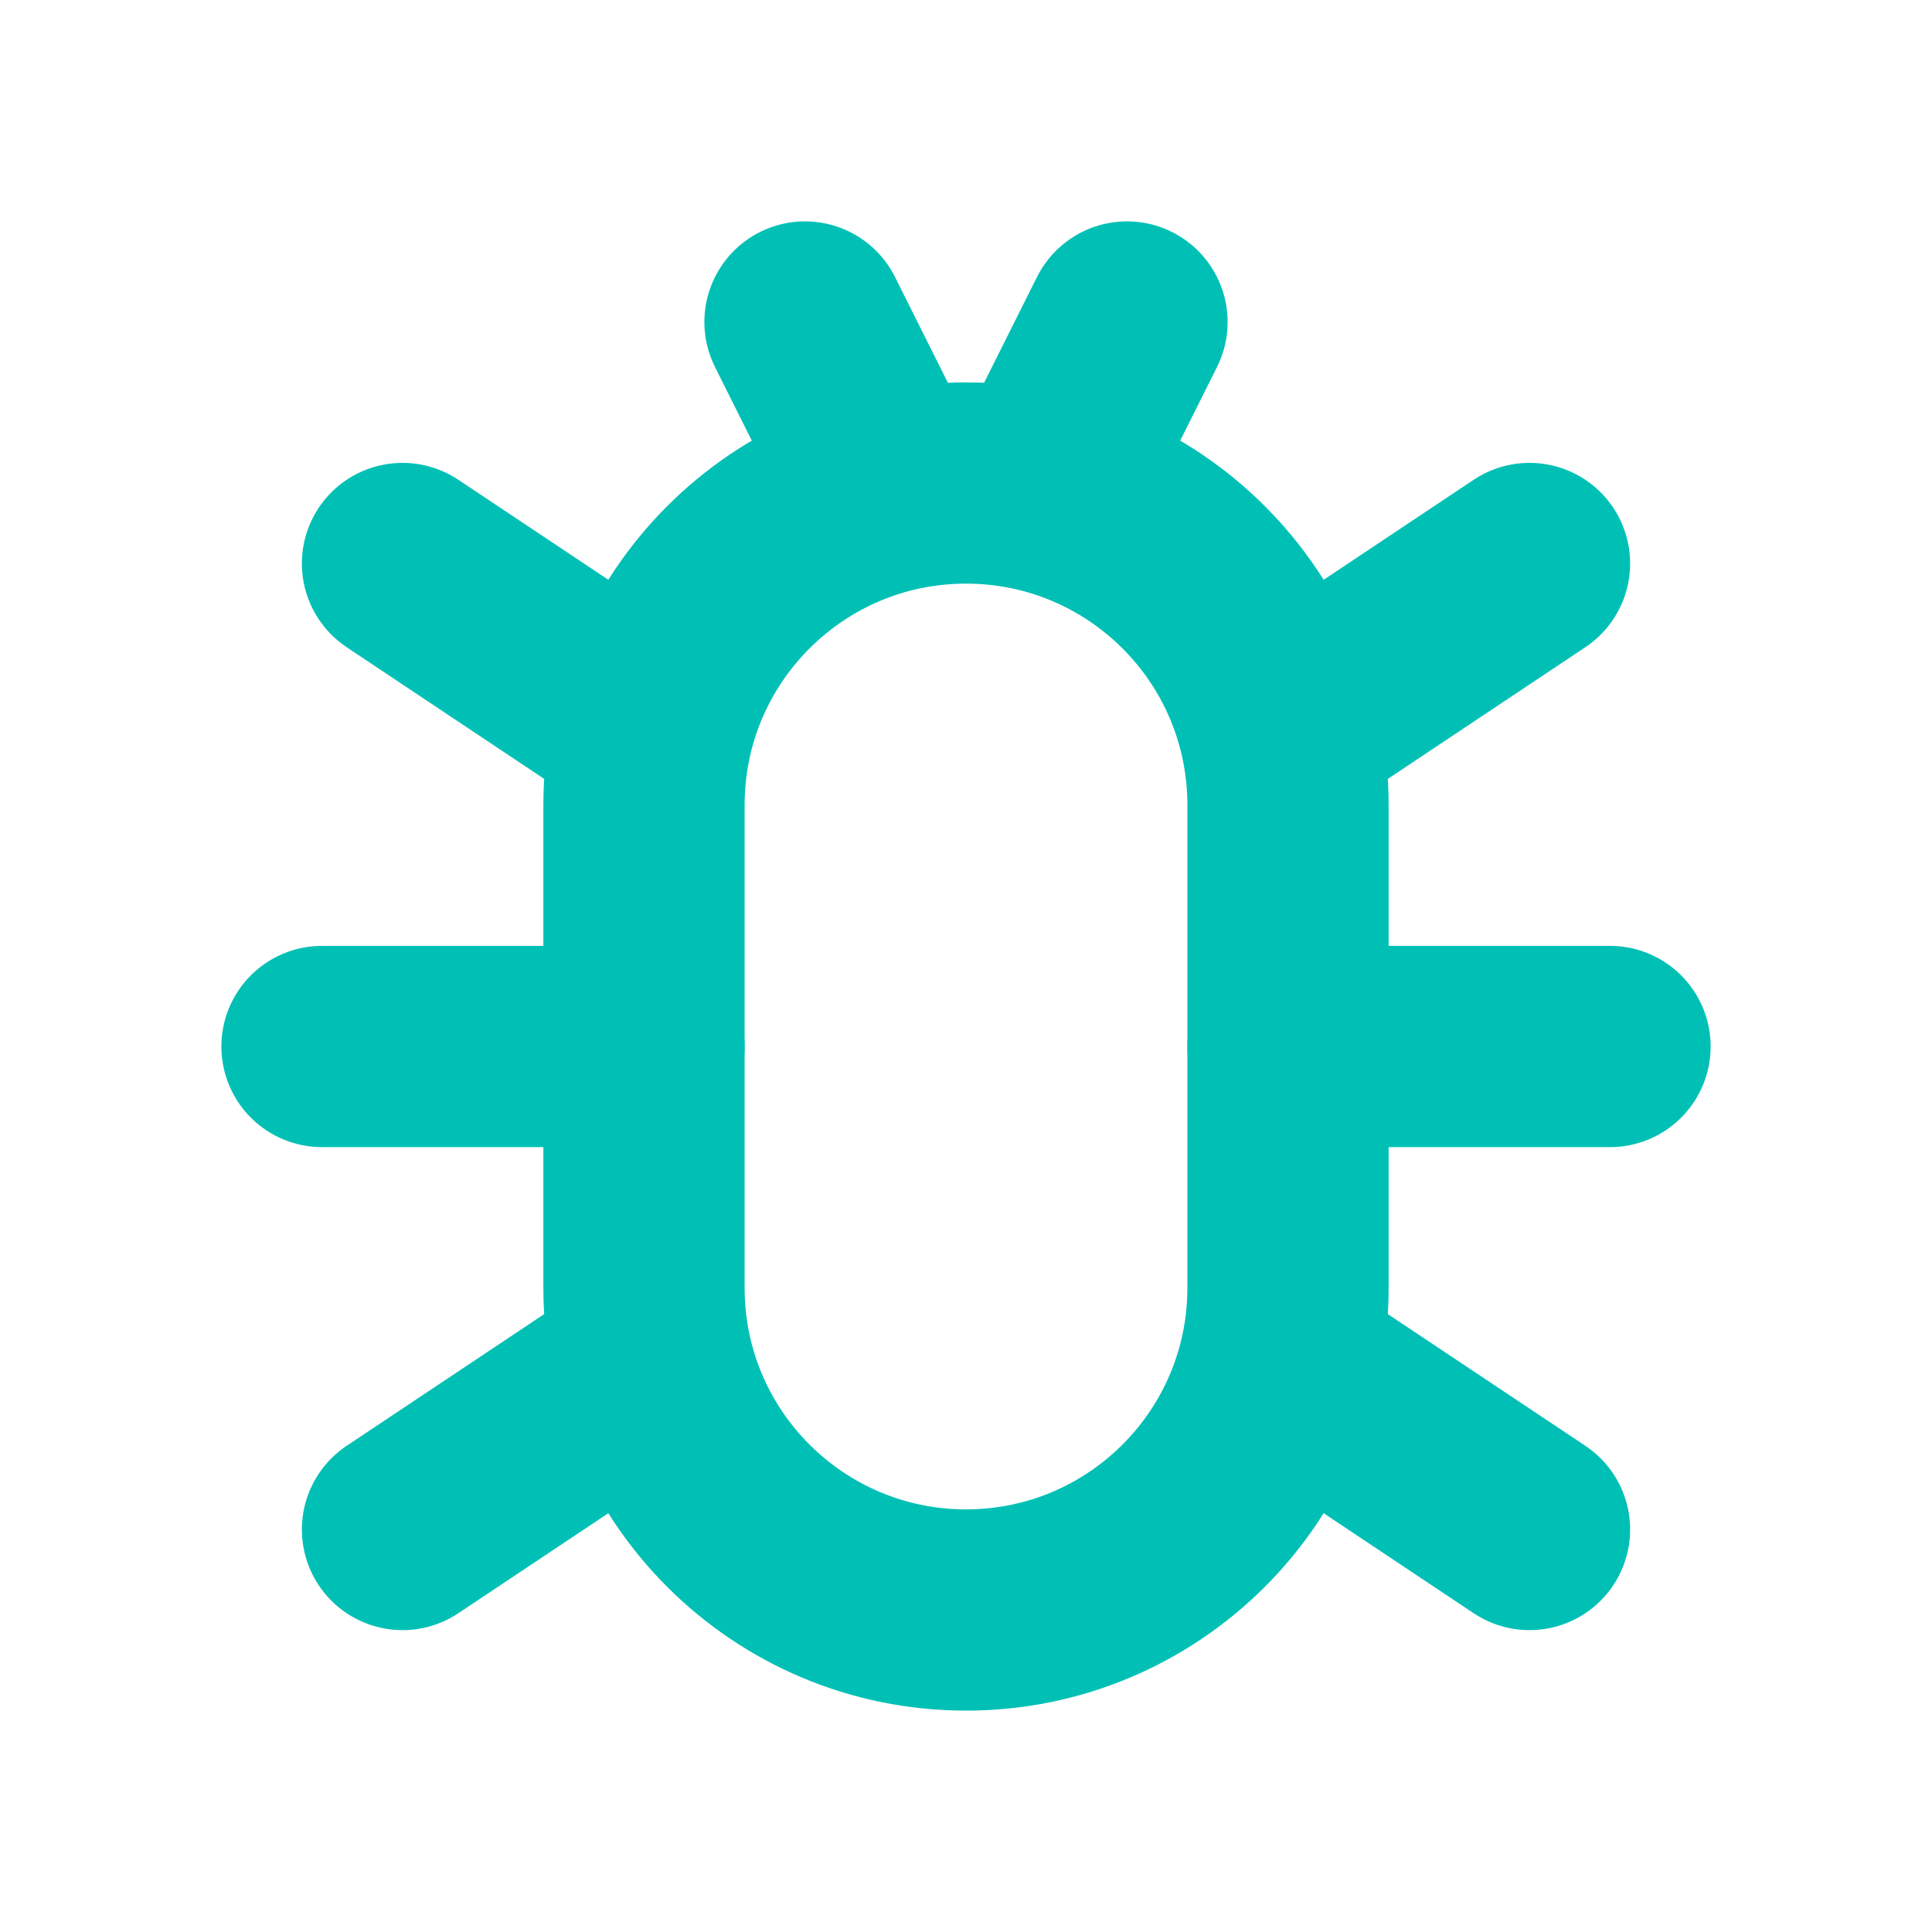
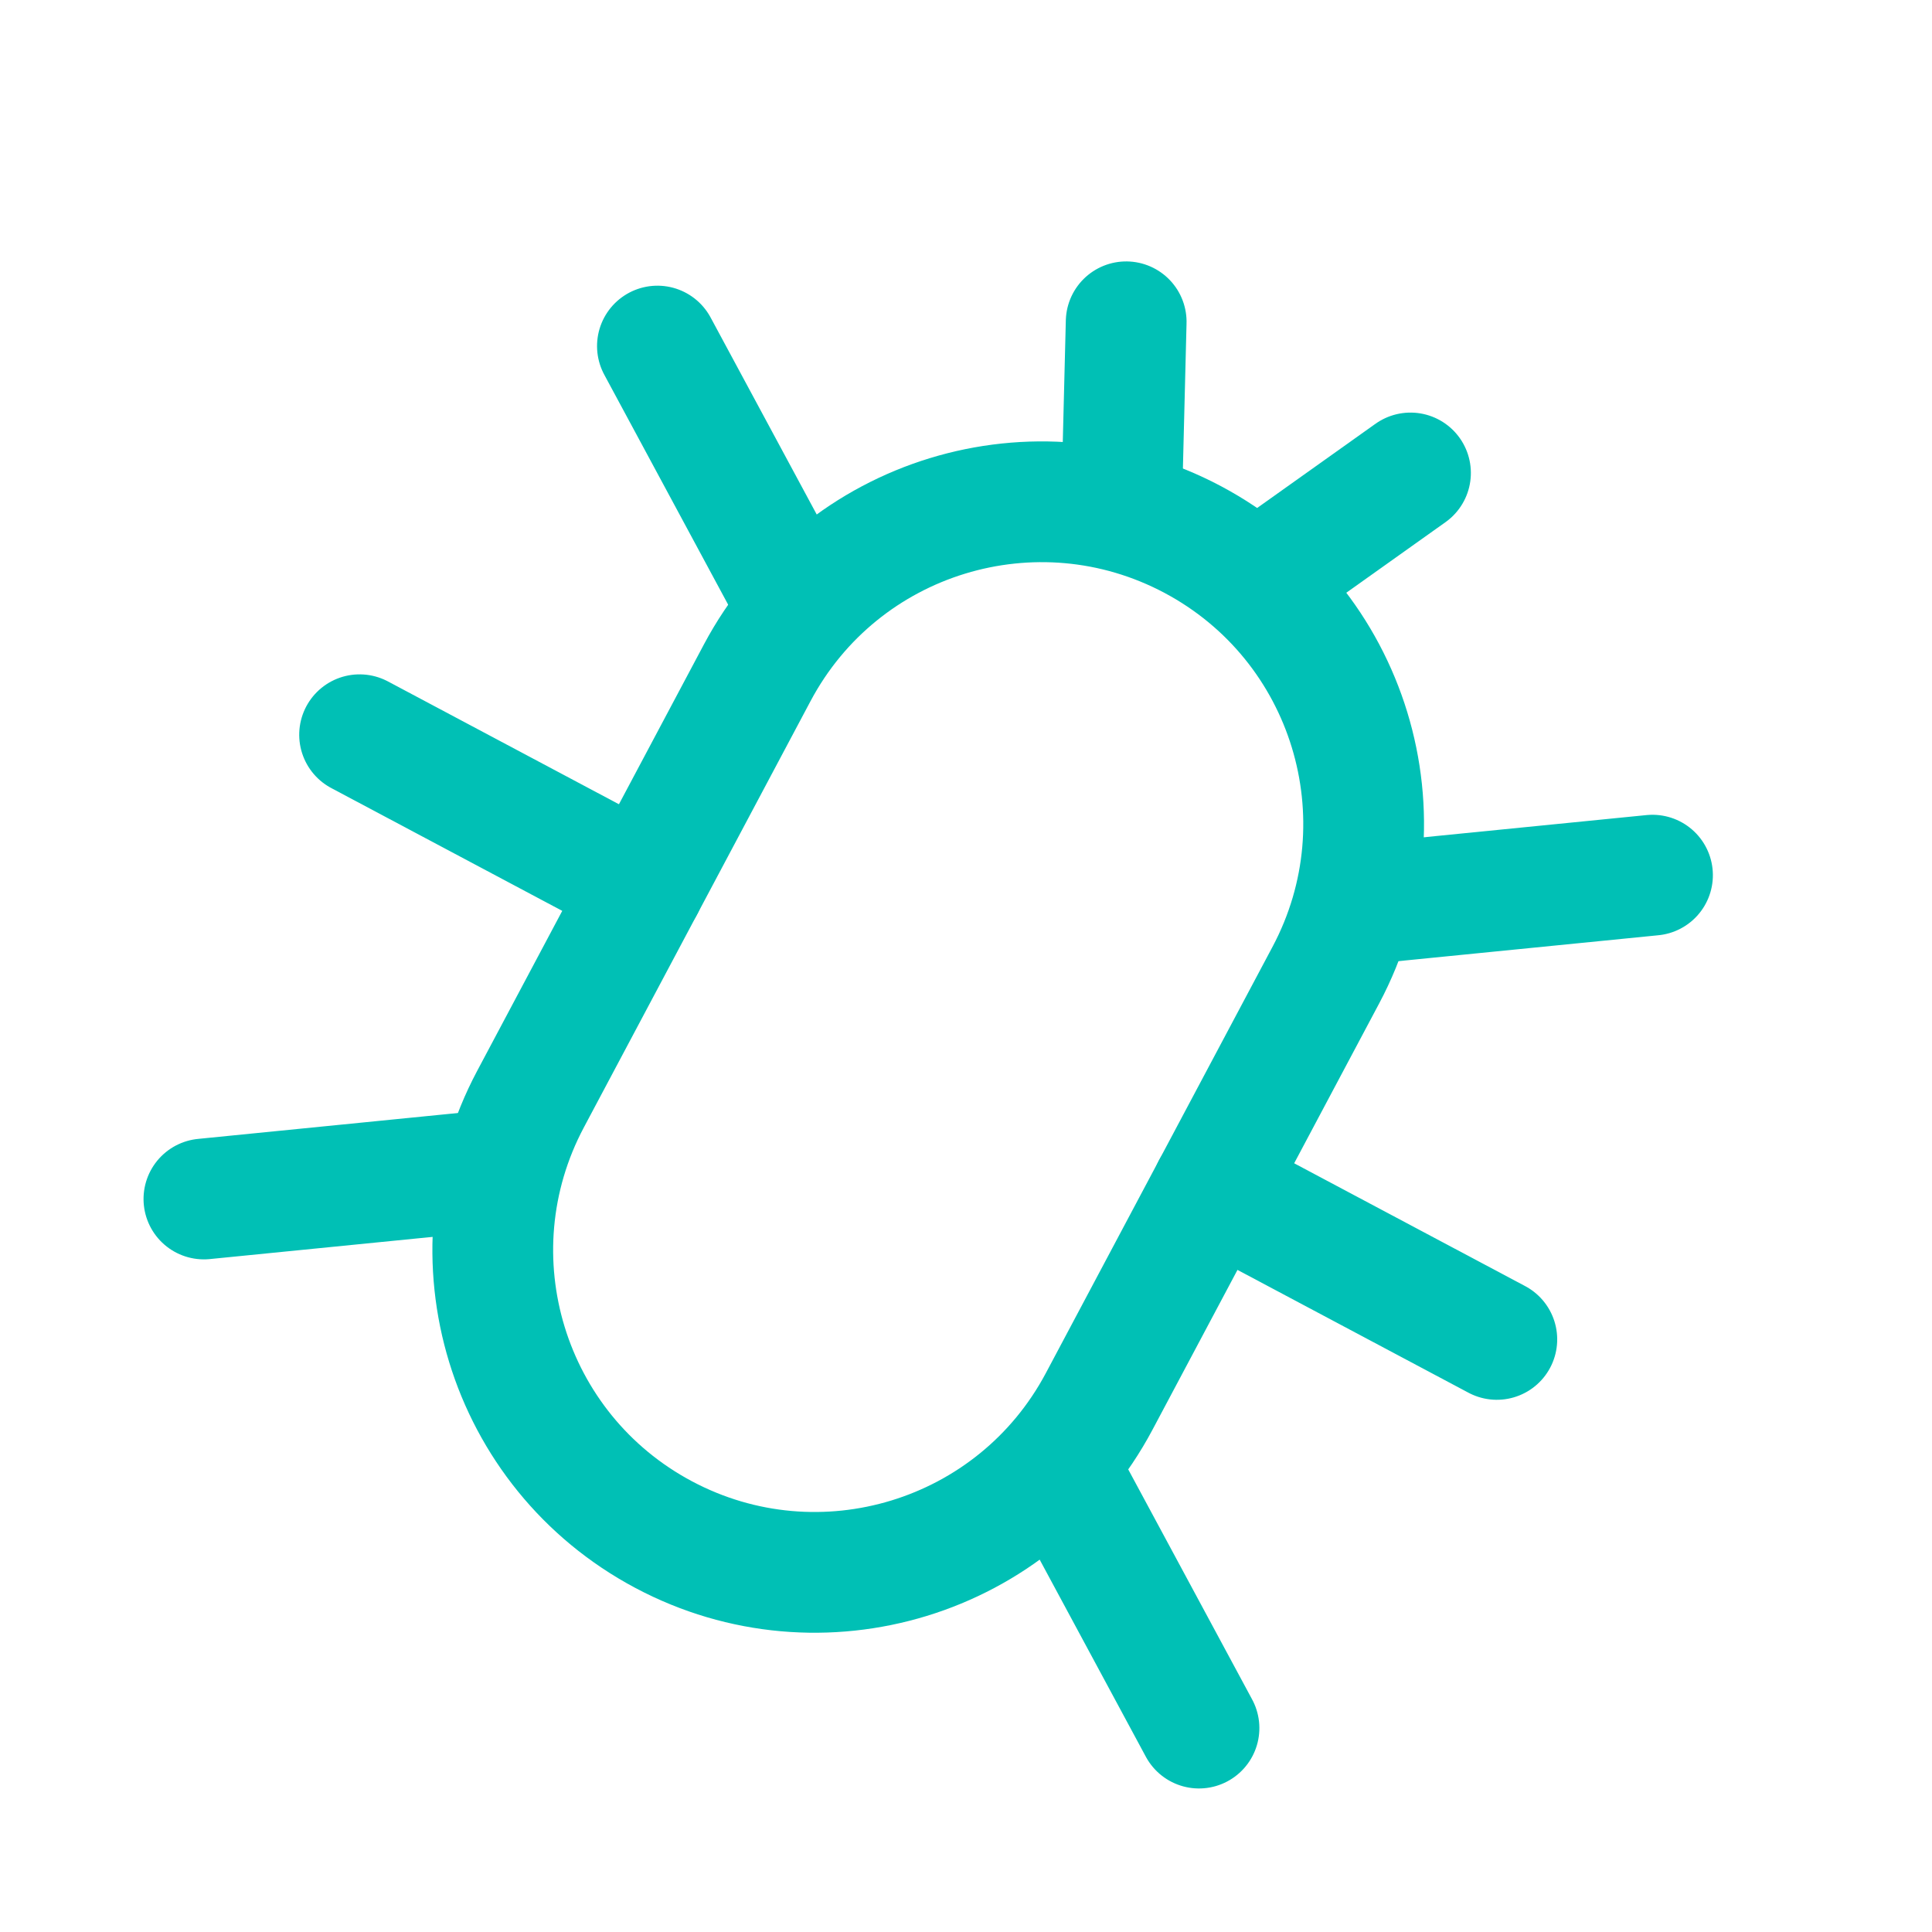
- <svg xmlns="http://www.w3.org/2000/svg" width="64" height="64" viewBox="0 0 24 24" fill="none" stroke="#00c0b5" stroke-width="2.5" stroke-linecap="round" stroke-linejoin="round">
-   <rect width="8" height="14" x="8" y="6" rx="4" />
-   <path d="m19 7-3 2" />
-   <path d="m5 7 3 2" />
-   <path d="m19 19-3-2" />
-   <path d="m5 19 3-2" />
-   <path d="M20 13h-4" />
-   <path d="M4 13h4" />
-   <path d="m10 4 1 2" />
-   <path d="m14 4-1 2" />
+ <svg xmlns="http://www.w3.org/2000/svg" width="64" height="64" viewBox="0 0 24 24" fill="none" stroke="#00c0b5" stroke-width="1.5" stroke-linecap="round" stroke-linejoin="round">
+   <g transform="rotate(28 12 12)" id="svg_10">
+     <rect width="8" height="14" x="8" y="6" rx="4" />
+     <path d="m19 7-3 2" />
+     <path d="m5 7 3 2" />
+     <path d="m19 19-3-2" />
+     <path d="m5 19 3-2" />
+     <path d="M20 13h-4" />
+     <path d="M4 13h4" />
+     <path d="m10 4 1 2" />
+     <path d="m14 4-1 2" />
+   </g>
</svg>
